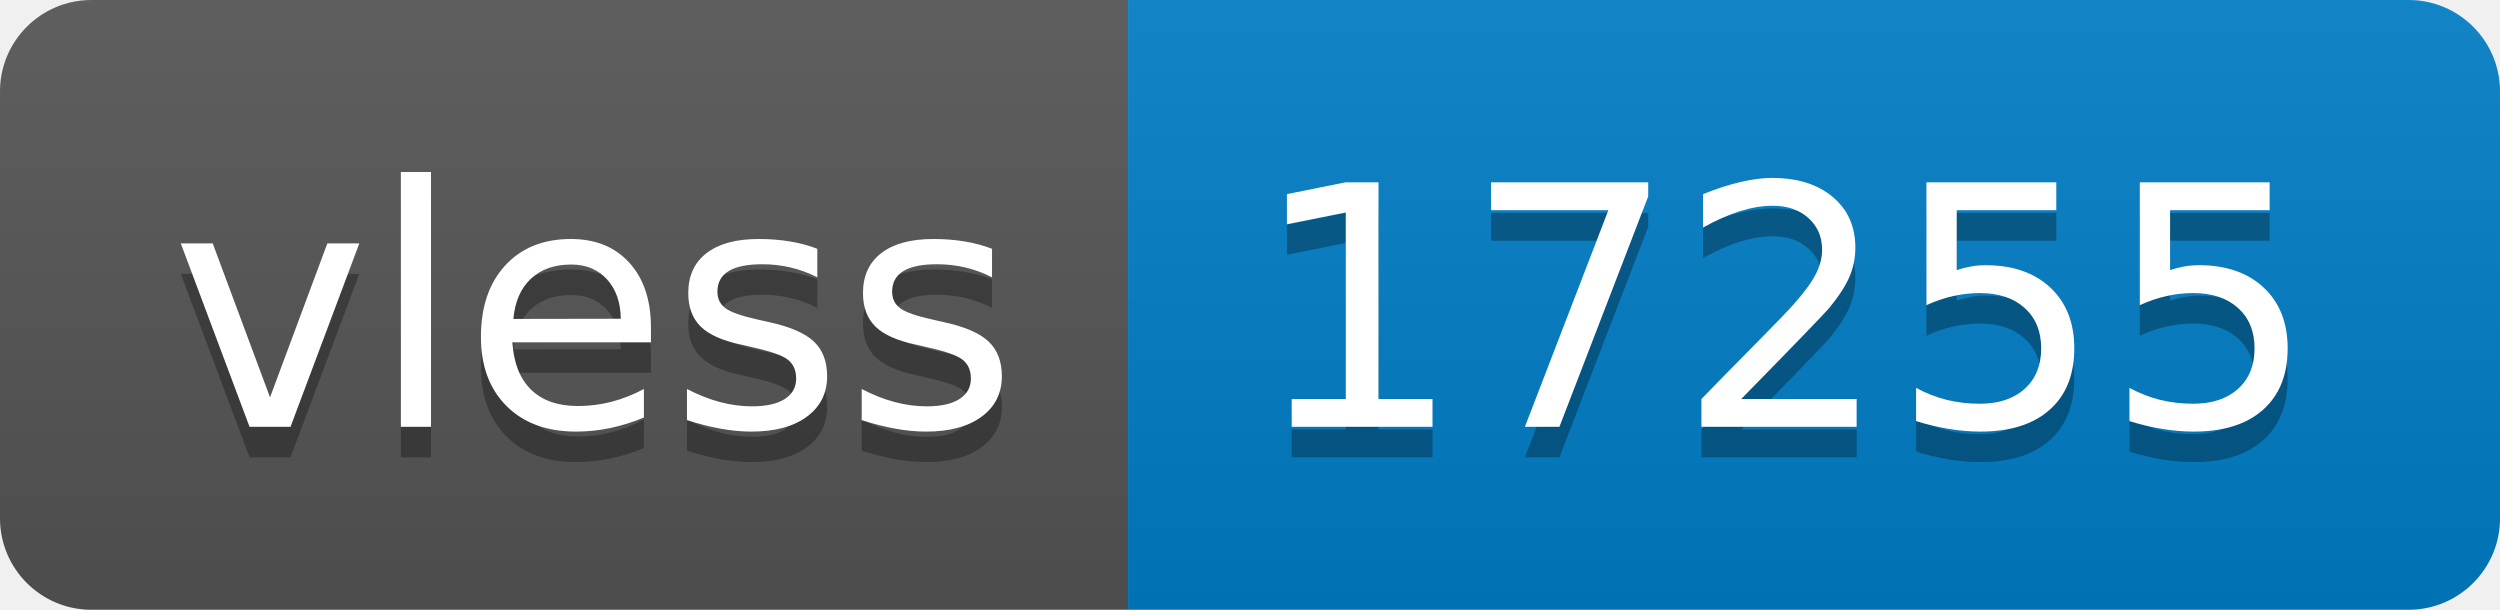
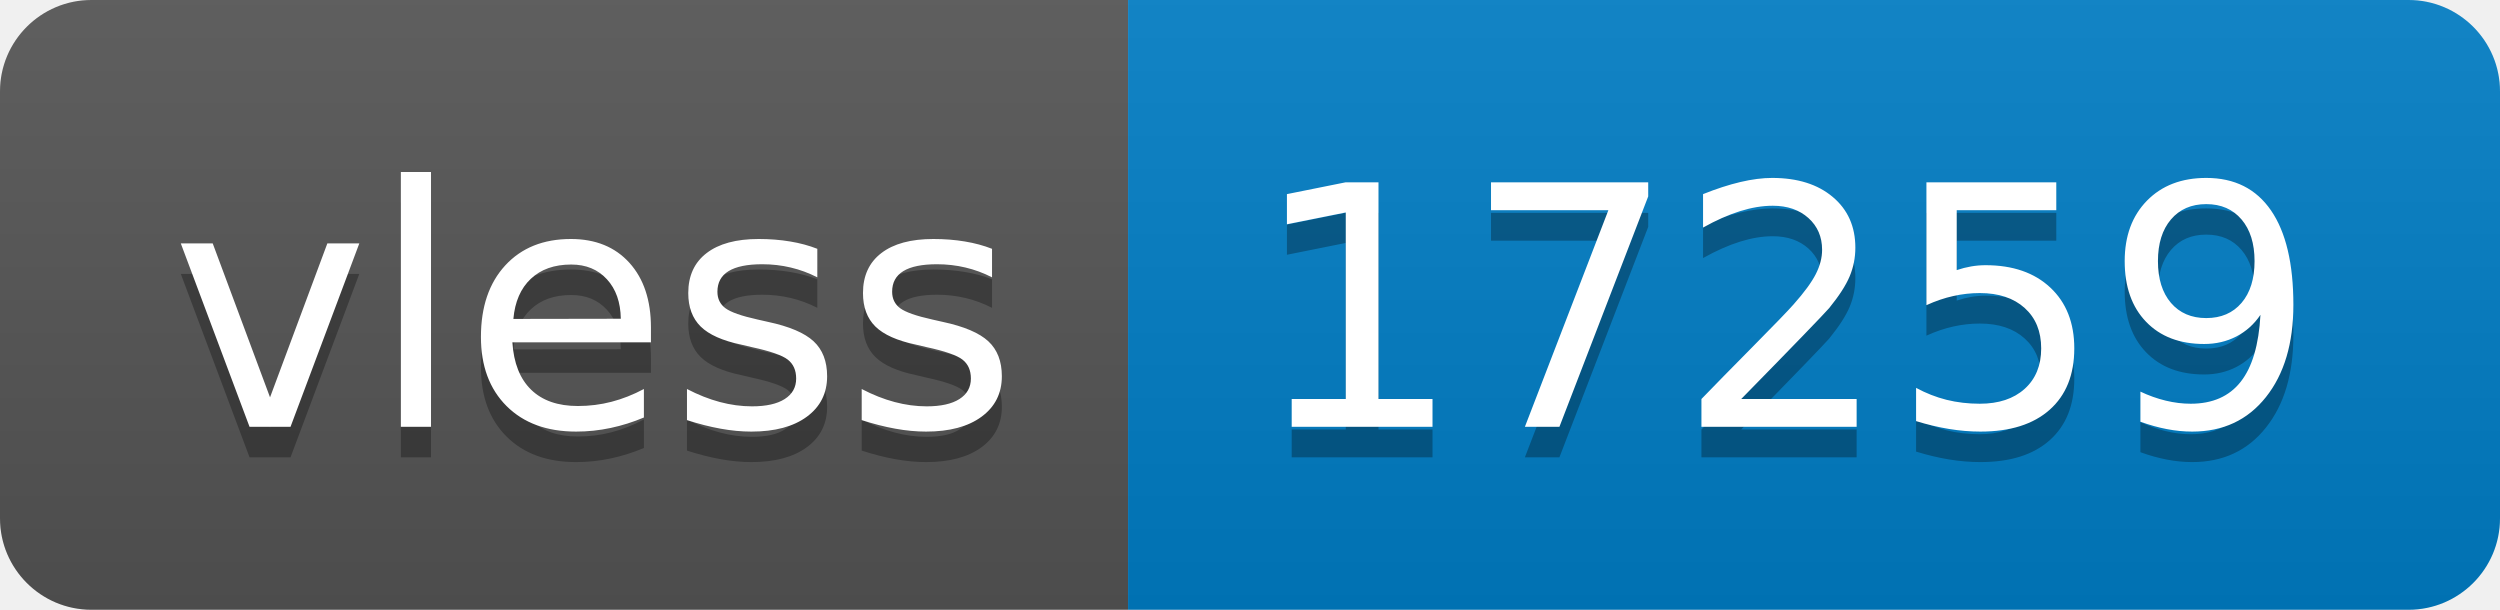
- <svg xmlns="http://www.w3.org/2000/svg" width="82" height="20" role="img" aria-label="vless: 17255">
+ <svg xmlns="http://www.w3.org/2000/svg" width="82" height="20" role="img" aria-label="vless: 17259">
  <linearGradient id="s" x2="0" y2="100%">
    <stop offset="0" stop-color="#bbb" stop-opacity=".1" />
    <stop offset="1" stop-opacity=".1" />
  </linearGradient>
  <clipPath id="r">
    <rect width="82" height="20" rx="3" fill="#fff" />
  </clipPath>
  <g clip-path="url(#r)">
    <rect width="37" height="20" fill="#555" />
    <rect x="37" width="45" height="20" fill="#007ec6" />
    <rect width="82" height="20" fill="url(#s)" />
  </g>
  <g fill="#fff" text-anchor="middle" font-family="Verdana,Geneva,DejaVu Sans,sans-serif" text-rendering="geometricPrecision" font-size="110">
    <text aria-hidden="true" x="195" y="150" fill="#010101" fill-opacity=".3" transform="scale(.1)" textLength="270">vless</text>
    <text x="195" y="140" transform="scale(.1)" fill="#fff" textLength="270">vless</text>
-     <text aria-hidden="true" x="585" y="150" fill="#010101" fill-opacity=".3" transform="scale(.1)" textLength="350">17255</text>
-     <text x="585" y="140" transform="scale(.1)" fill="#fff" textLength="350">17255</text>
+     <text aria-hidden="true" x="585" y="150" fill="#010101" fill-opacity=".3" transform="scale(.1)" textLength="350">17259</text>
+     <text x="585" y="140" transform="scale(.1)" fill="#fff" textLength="350">17259</text>
  </g>
</svg>
